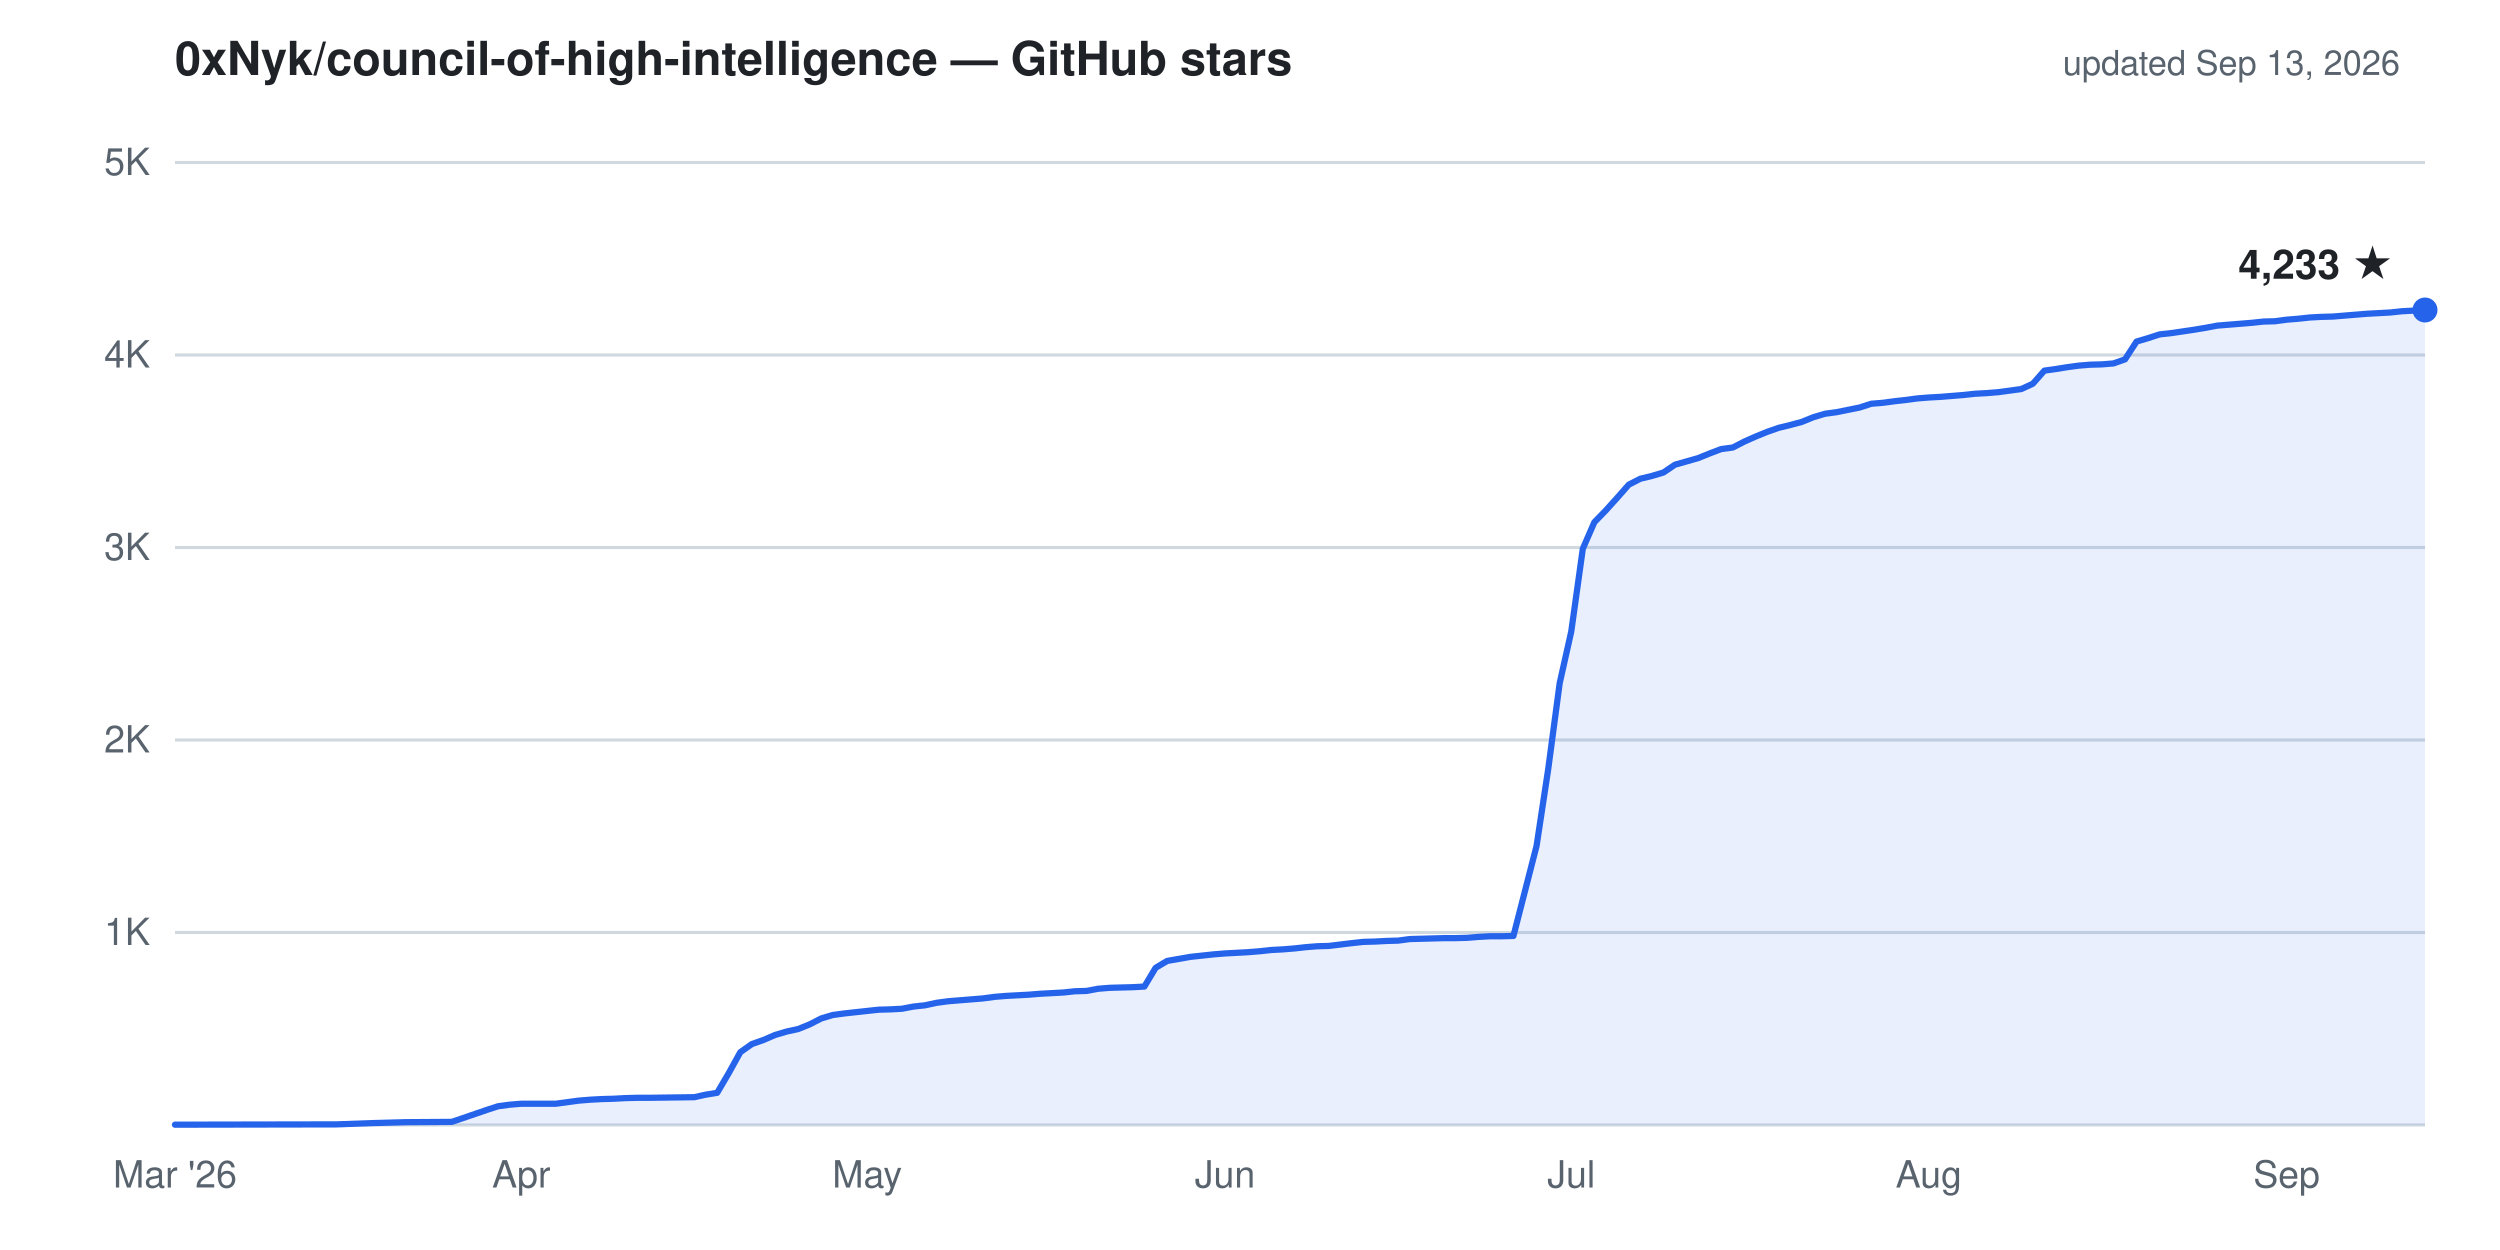
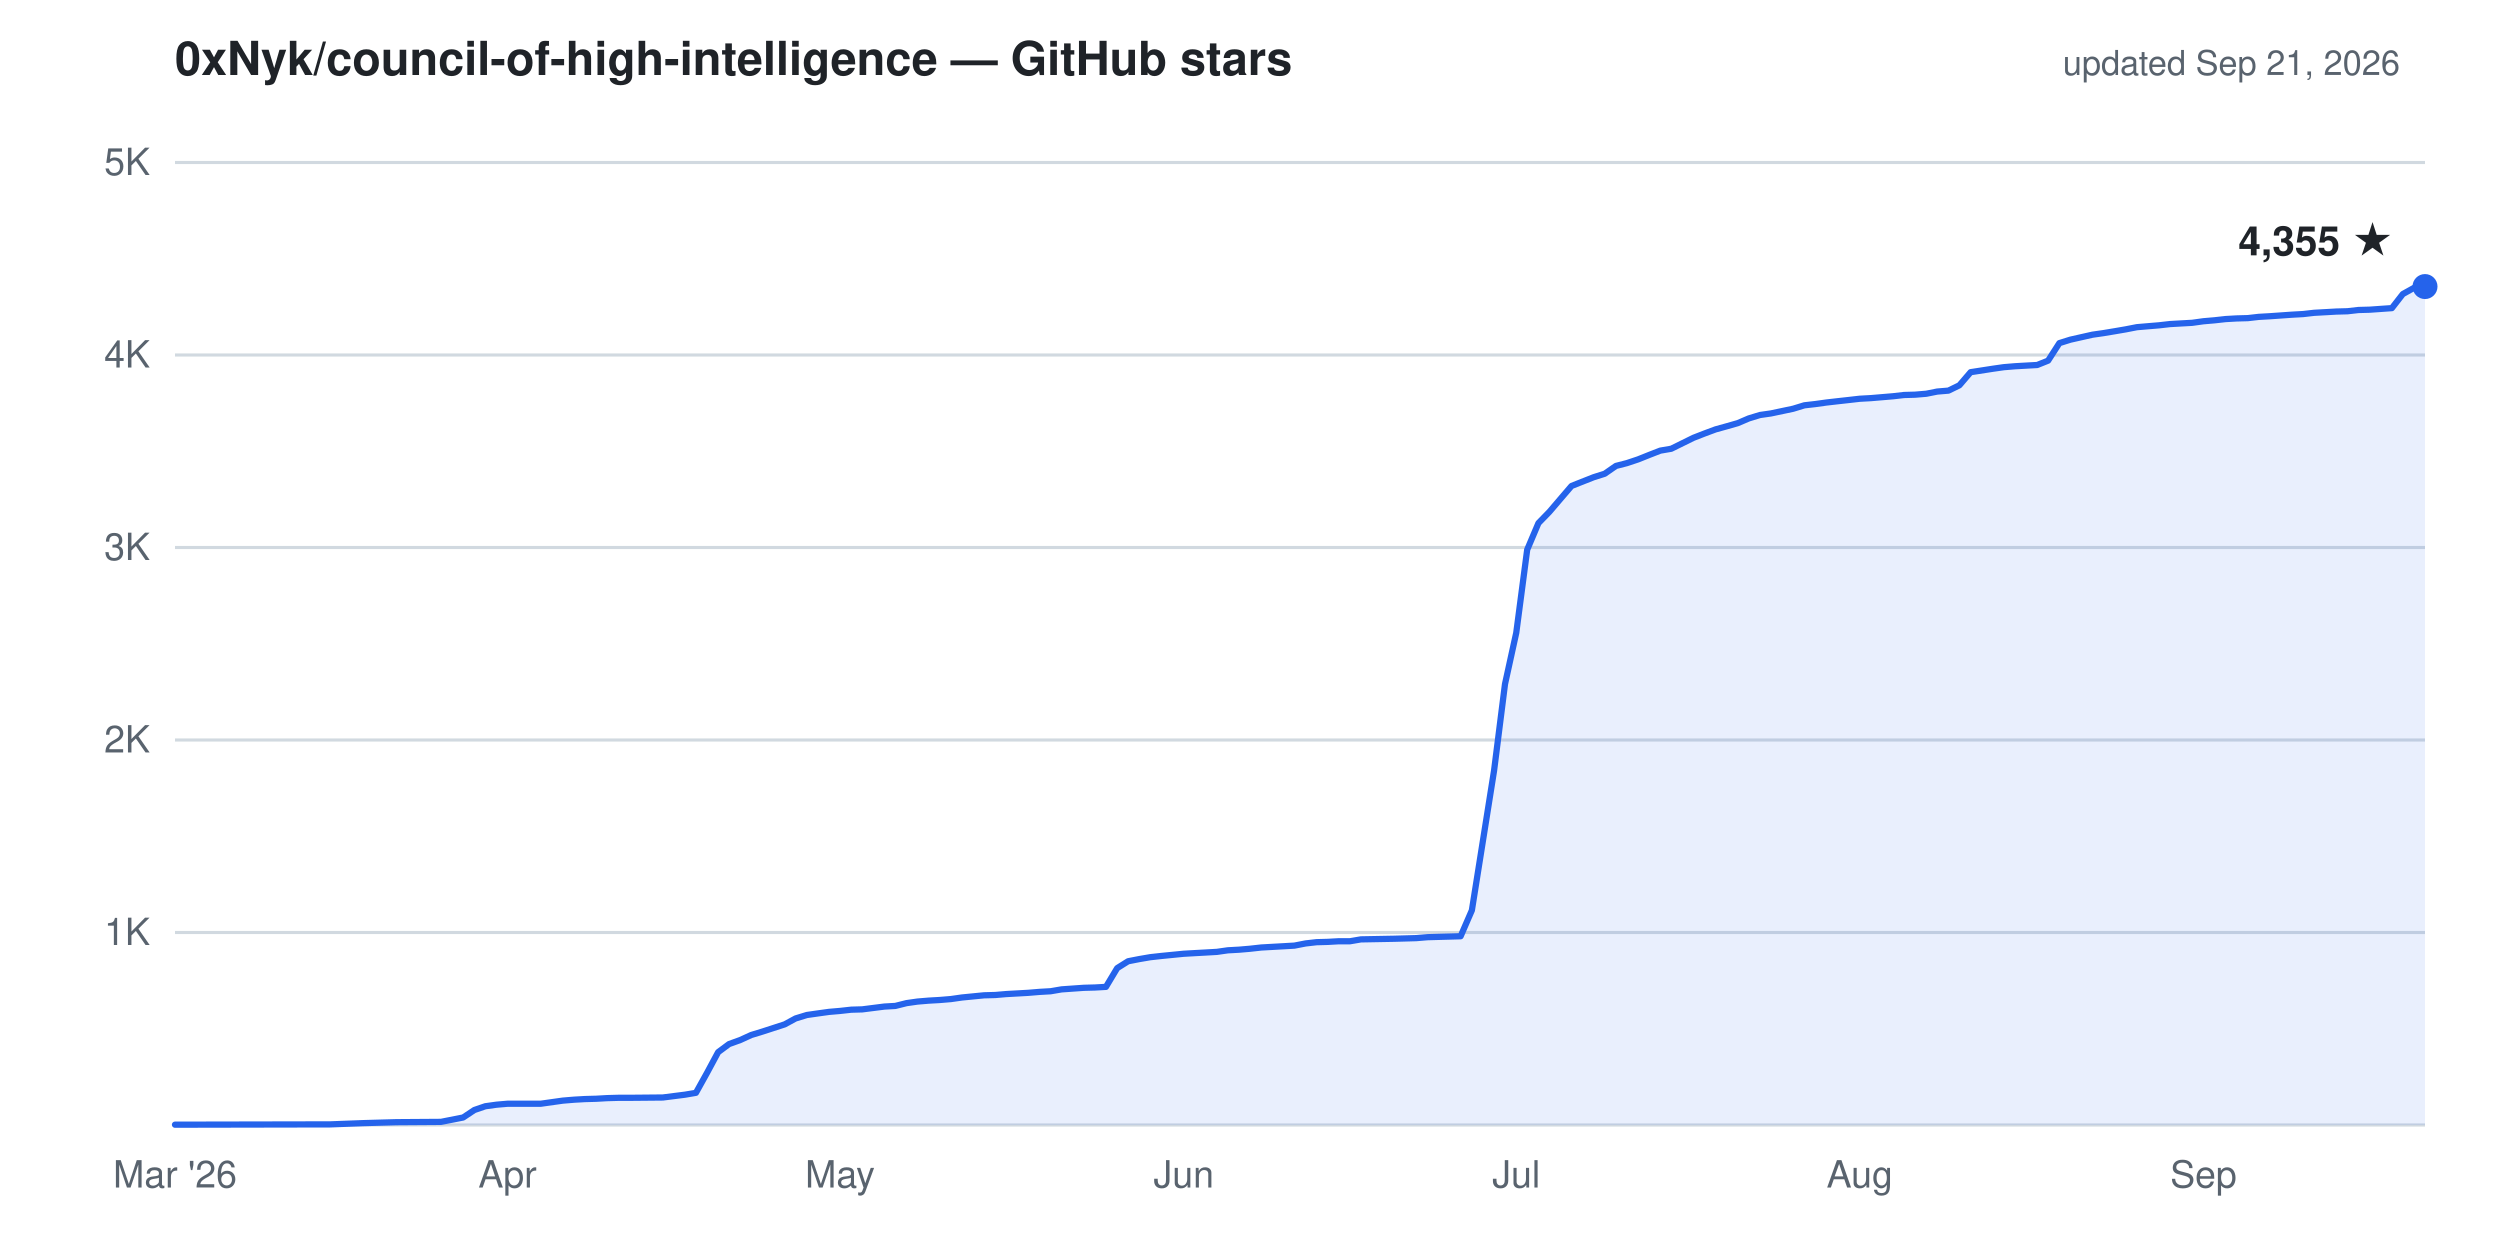
- <svg xmlns="http://www.w3.org/2000/svg" viewBox="0 0 800 400" width="800" height="400" role="img" aria-label="Cumulative GitHub stars for 0xNyk/council-of-high-intelligence: 4,233 as of Sep 13, 2026">
+ <svg xmlns="http://www.w3.org/2000/svg" viewBox="0 0 800 400" width="800" height="400" role="img" aria-label="Cumulative GitHub stars for 0xNyk/council-of-high-intelligence: 4,355 as of Sep 21, 2026">
  <g font-family="-apple-system,'Segoe UI',Helvetica,Arial,sans-serif">
    <text x="56" y="24" fill="#1f2328" font-size="15" font-weight="600">0xNyk/council-of-high-intelligence — GitHub stars</text>
-     <text x="768" y="24" text-anchor="end" fill="#59636e" font-size="11">updated Sep 13, 2026</text>
+     <text x="768" y="24" text-anchor="end" fill="#59636e" font-size="11">updated Sep 21, 2026</text>
    <line x1="56" y1="298.4" x2="776" y2="298.4" stroke="#d1d9e0" stroke-width="1" />
    <line x1="56" y1="236.8" x2="776" y2="236.8" stroke="#d1d9e0" stroke-width="1" />
    <line x1="56" y1="175.2" x2="776" y2="175.2" stroke="#d1d9e0" stroke-width="1" />
    <line x1="56" y1="113.6" x2="776" y2="113.6" stroke="#d1d9e0" stroke-width="1" />
    <line x1="56" y1="52.0" x2="776" y2="52.0" stroke="#d1d9e0" stroke-width="1" />
    <line x1="56" y1="360.0" x2="776" y2="360.0" stroke="#d1d9e0" stroke-width="1" />
    <text x="48" y="302.4" text-anchor="end" fill="#59636e" font-size="12">1K</text>
    <text x="48" y="240.8" text-anchor="end" fill="#59636e" font-size="12">2K</text>
    <text x="48" y="179.2" text-anchor="end" fill="#59636e" font-size="12">3K</text>
    <text x="48" y="117.6" text-anchor="end" fill="#59636e" font-size="12">4K</text>
    <text x="48" y="56.0" text-anchor="end" fill="#59636e" font-size="12">5K</text>
    <text x="56.0" y="380" text-anchor="middle" fill="#59636e" font-size="12">Mar '26</text>
-     <text x="166.8" y="380" text-anchor="middle" fill="#59636e" font-size="12">Apr</text>
-     <text x="277.5" y="380" text-anchor="middle" fill="#59636e" font-size="12">May</text>
-     <text x="392.0" y="380" text-anchor="middle" fill="#59636e" font-size="12">Jun</text>
-     <text x="502.8" y="380" text-anchor="middle" fill="#59636e" font-size="12">Jul</text>
-     <text x="617.2" y="380" text-anchor="middle" fill="#59636e" font-size="12">Aug</text>
-     <text x="731.7" y="380" text-anchor="middle" fill="#59636e" font-size="12">Sep</text>
-     <path d="M56.0,359.9 L107.7,359.8 L118.8,359.4 L122.5,359.3 L126.2,359.2 L129.8,359.1 L144.6,359.0 L155.7,355.2 L159.4,354.0 L163.1,353.5 L166.8,353.2 L177.8,353.2 L181.5,352.7 L185.2,352.2 L188.9,351.9 L192.6,351.7 L196.3,351.6 L200.0,351.4 L203.7,351.3 L207.4,351.3 L222.2,351.1 L225.8,350.3 L229.5,349.7 L233.2,343.4 L236.9,336.7 L240.6,334.1 L244.3,332.8 L248.0,331.2 L251.7,330.1 L255.4,329.3 L259.1,327.8 L262.8,325.9 L266.5,324.8 L270.2,324.3 L277.5,323.5 L281.2,323.1 L284.9,323.0 L288.6,322.8 L292.3,322.1 L296.0,321.7 L299.7,320.9 L303.4,320.4 L307.1,320.1 L310.8,319.8 L314.5,319.5 L318.2,319.0 L321.8,318.7 L329.2,318.3 L332.9,318.0 L336.6,317.8 L340.3,317.6 L344.0,317.2 L347.7,317.1 L351.4,316.4 L355.1,316.1 L358.8,316.0 L362.5,315.9 L366.2,315.7 L369.8,309.7 L373.5,307.5 L380.9,306.2 L384.6,305.8 L388.3,305.4 L392.0,305.1 L395.7,304.9 L399.4,304.7 L403.1,304.4 L406.8,304.0 L410.5,303.8 L414.2,303.5 L417.8,303.1 L421.5,302.8 L425.2,302.7 L432.6,301.8 L436.3,301.4 L440.0,301.3 L443.7,301.1 L447.4,301.0 L451.1,300.5 L458.5,300.3 L462.2,300.2 L465.8,300.2 L469.5,300.1 L473.2,299.8 L476.9,299.6 L480.6,299.6 L484.3,299.5 L491.7,270.7 L495.4,246.3 L499.1,218.6 L502.8,202.1 L506.5,175.6 L510.2,167.1 L513.8,163.4 L517.5,159.3 L521.2,155.1 L524.9,153.2 L528.6,152.3 L532.3,151.2 L536.0,148.7 L543.4,146.6 L547.1,145.1 L550.8,143.7 L554.5,143.2 L558.2,141.3 L561.8,139.7 L565.5,138.2 L569.2,136.9 L572.9,136.0 L576.6,135.0 L580.3,133.5 L584.0,132.4 L587.7,131.9 L595.1,130.4 L598.8,129.2 L602.5,128.9 L606.2,128.4 L609.8,128.0 L613.5,127.5 L617.2,127.2 L620.9,127.0 L624.6,126.7 L628.3,126.4 L632.0,126.0 L635.7,125.8 L639.4,125.5 L646.8,124.5 L650.5,122.8 L654.2,118.6 L657.8,118.1 L661.5,117.5 L665.2,117.0 L668.9,116.7 L672.6,116.6 L676.3,116.3 L680.0,115.0 L683.7,109.3 L687.4,108.2 L691.1,107.0 L694.8,106.6 L702.2,105.5 L705.8,104.9 L709.5,104.2 L713.2,103.9 L716.9,103.6 L720.6,103.3 L724.3,102.9 L728.0,102.8 L731.7,102.3 L735.4,102.0 L739.1,101.6 L742.8,101.4 L746.5,101.3 L753.8,100.7 L757.5,100.4 L761.2,100.2 L764.9,100.0 L768.6,99.6 L772.3,99.4 L776.0,99.2 L776.0,360.0 L56.0,360.0 Z" fill="#2563eb" fill-opacity="0.1" stroke="none" />
-     <path d="M56.0,359.9 L107.7,359.8 L118.8,359.4 L122.5,359.3 L126.2,359.2 L129.8,359.1 L144.6,359.0 L155.7,355.2 L159.4,354.0 L163.1,353.5 L166.8,353.2 L177.8,353.2 L181.5,352.7 L185.2,352.2 L188.9,351.9 L192.6,351.7 L196.3,351.6 L200.0,351.4 L203.7,351.3 L207.4,351.3 L222.2,351.1 L225.8,350.3 L229.5,349.7 L233.2,343.4 L236.9,336.7 L240.6,334.1 L244.3,332.8 L248.0,331.2 L251.7,330.1 L255.4,329.3 L259.1,327.8 L262.8,325.9 L266.5,324.8 L270.2,324.3 L277.5,323.5 L281.2,323.1 L284.9,323.0 L288.6,322.8 L292.3,322.1 L296.0,321.7 L299.7,320.9 L303.4,320.4 L307.1,320.1 L310.8,319.8 L314.5,319.5 L318.2,319.0 L321.8,318.7 L329.2,318.3 L332.9,318.0 L336.6,317.8 L340.3,317.6 L344.0,317.2 L347.7,317.1 L351.4,316.4 L355.1,316.1 L358.8,316.0 L362.5,315.9 L366.2,315.7 L369.8,309.7 L373.5,307.5 L380.9,306.2 L384.6,305.8 L388.3,305.4 L392.0,305.1 L395.7,304.9 L399.4,304.7 L403.1,304.4 L406.8,304.0 L410.5,303.8 L414.2,303.5 L417.8,303.1 L421.5,302.8 L425.2,302.7 L432.6,301.8 L436.3,301.4 L440.0,301.3 L443.7,301.1 L447.4,301.0 L451.1,300.5 L458.5,300.3 L462.2,300.2 L465.8,300.2 L469.5,300.1 L473.2,299.8 L476.9,299.6 L480.6,299.6 L484.3,299.5 L491.7,270.7 L495.4,246.3 L499.1,218.6 L502.8,202.1 L506.5,175.6 L510.2,167.1 L513.8,163.4 L517.5,159.3 L521.2,155.1 L524.9,153.2 L528.6,152.3 L532.3,151.2 L536.0,148.7 L543.4,146.6 L547.1,145.1 L550.8,143.7 L554.5,143.2 L558.2,141.3 L561.8,139.7 L565.5,138.2 L569.2,136.9 L572.9,136.0 L576.6,135.0 L580.3,133.5 L584.0,132.4 L587.7,131.9 L595.1,130.4 L598.8,129.2 L602.5,128.9 L606.2,128.4 L609.8,128.0 L613.5,127.5 L617.2,127.2 L620.9,127.0 L624.6,126.7 L628.3,126.4 L632.0,126.0 L635.7,125.8 L639.4,125.5 L646.8,124.5 L650.5,122.8 L654.2,118.6 L657.8,118.1 L661.5,117.5 L665.2,117.0 L668.9,116.7 L672.6,116.6 L676.3,116.3 L680.0,115.0 L683.7,109.3 L687.4,108.2 L691.1,107.0 L694.8,106.6 L702.2,105.5 L705.8,104.9 L709.5,104.2 L713.2,103.9 L716.9,103.6 L720.6,103.3 L724.3,102.9 L728.0,102.8 L731.7,102.3 L735.4,102.0 L739.1,101.6 L742.8,101.4 L746.5,101.3 L753.8,100.7 L757.5,100.4 L761.2,100.2 L764.9,100.0 L768.6,99.6 L772.3,99.4 L776.0,99.2" fill="none" stroke="#2563eb" stroke-width="2" stroke-linejoin="round" stroke-linecap="round" />
-     <circle cx="776.0" cy="99.2" r="4" fill="#2563eb" />
-     <text x="766.0" y="89.2" text-anchor="end" fill="#1f2328" font-size="13" font-weight="600">4,233 ★</text>
+     <text x="162.4" y="380" text-anchor="middle" fill="#59636e" font-size="12">Apr</text>
+     <text x="268.8" y="380" text-anchor="middle" fill="#59636e" font-size="12">May</text>
+     <text x="378.8" y="380" text-anchor="middle" fill="#59636e" font-size="12">Jun</text>
+     <text x="485.2" y="380" text-anchor="middle" fill="#59636e" font-size="12">Jul</text>
+     <text x="595.1" y="380" text-anchor="middle" fill="#59636e" font-size="12">Aug</text>
+     <text x="705.1" y="380" text-anchor="middle" fill="#59636e" font-size="12">Sep</text>
+     <path d="M56.0,359.9 L105.7,359.8 L116.3,359.4 L119.8,359.3 L126.9,359.1 L141.1,359.0 L148.2,357.6 L151.8,355.2 L155.3,354.0 L158.9,353.5 L162.4,353.2 L173.0,353.2 L180.1,352.2 L183.7,351.9 L187.2,351.7 L190.8,351.6 L194.3,351.4 L197.9,351.3 L201.4,351.3 L212.1,351.2 L219.2,350.3 L222.7,349.7 L226.2,343.4 L229.8,336.7 L233.3,334.1 L236.9,332.8 L240.4,331.2 L244.0,330.1 L251.1,327.8 L254.6,325.9 L258.2,324.8 L261.7,324.3 L265.3,323.8 L268.8,323.5 L272.4,323.1 L275.9,323.0 L283.0,322.1 L286.5,321.9 L290.1,321.0 L293.6,320.5 L297.2,320.2 L300.7,320.0 L304.3,319.7 L307.8,319.2 L314.9,318.5 L318.5,318.4 L322.0,318.1 L325.6,317.9 L329.1,317.7 L332.7,317.4 L336.2,317.2 L339.7,316.6 L346.8,316.1 L350.4,316.0 L353.9,315.8 L357.5,309.8 L361.0,307.6 L364.6,306.9 L368.1,306.3 L371.7,305.9 L378.8,305.2 L382.3,305.0 L385.9,304.8 L389.4,304.6 L392.9,304.1 L396.5,303.9 L400.0,303.6 L403.6,303.2 L410.7,302.8 L414.2,302.6 L417.8,301.9 L421.3,301.5 L424.9,301.4 L428.4,301.2 L432.0,301.2 L435.5,300.6 L446.1,300.4 L449.7,300.3 L453.2,300.2 L456.8,299.9 L460.3,299.8 L463.9,299.7 L467.4,299.6 L471.0,291.3 L478.1,246.6 L481.6,218.9 L485.2,202.5 L488.7,175.9 L492.3,167.4 L495.8,163.8 L499.3,159.7 L502.9,155.5 L510.0,152.7 L513.5,151.6 L517.1,149.1 L520.6,148.2 L524.2,147.0 L527.7,145.6 L531.3,144.2 L534.8,143.6 L541.9,140.1 L545.5,138.7 L549.0,137.4 L552.6,136.4 L556.1,135.4 L559.6,133.9 L563.2,132.8 L566.7,132.3 L573.8,130.8 L577.4,129.7 L580.9,129.3 L584.5,128.8 L588.0,128.4 L591.6,128.0 L595.1,127.6 L598.7,127.4 L605.8,126.8 L609.3,126.4 L612.8,126.3 L616.4,126.0 L619.9,125.3 L623.5,125.0 L627.0,123.3 L630.6,119.1 L637.7,118.0 L641.2,117.5 L644.8,117.2 L648.3,117.0 L651.9,116.8 L655.4,115.4 L659.0,109.8 L662.5,108.7 L669.6,107.1 L673.1,106.6 L676.7,106.0 L680.2,105.4 L683.8,104.7 L687.3,104.4 L690.9,104.1 L694.4,103.7 L701.5,103.3 L705.1,102.8 L708.6,102.5 L712.2,102.1 L715.7,101.9 L719.3,101.8 L722.8,101.4 L726.3,101.2 L733.4,100.7 L737.0,100.5 L740.5,100.1 L744.1,99.9 L747.6,99.7 L751.2,99.6 L754.7,99.2 L758.3,99.1 L765.4,98.6 L768.9,94.1 L772.5,92.1 L776.0,91.7 L776.0,360.0 L56.0,360.0 Z" fill="#2563eb" fill-opacity="0.1" stroke="none" />
+     <path d="M56.0,359.9 L105.7,359.8 L116.3,359.4 L119.8,359.3 L126.9,359.1 L141.1,359.0 L148.2,357.6 L151.8,355.2 L155.3,354.0 L158.9,353.5 L162.4,353.2 L173.0,353.2 L180.1,352.2 L183.7,351.9 L187.2,351.7 L190.8,351.6 L194.3,351.4 L197.9,351.3 L201.4,351.3 L212.1,351.2 L219.2,350.3 L222.7,349.7 L226.2,343.4 L229.8,336.7 L233.3,334.1 L236.9,332.8 L240.4,331.2 L244.0,330.1 L251.1,327.8 L254.6,325.9 L258.2,324.8 L261.7,324.3 L265.3,323.8 L268.8,323.5 L272.4,323.1 L275.9,323.0 L283.0,322.1 L286.5,321.9 L290.1,321.0 L293.6,320.5 L297.2,320.2 L300.7,320.0 L304.3,319.7 L307.8,319.2 L314.9,318.5 L318.5,318.4 L322.0,318.1 L325.6,317.9 L329.1,317.7 L332.7,317.4 L336.2,317.2 L339.7,316.6 L346.8,316.1 L350.4,316.0 L353.9,315.8 L357.5,309.8 L361.0,307.6 L364.6,306.9 L368.1,306.3 L371.7,305.9 L378.8,305.2 L382.3,305.0 L385.9,304.8 L389.4,304.6 L392.9,304.1 L396.5,303.9 L400.0,303.6 L403.6,303.2 L410.7,302.8 L414.2,302.6 L417.8,301.9 L421.3,301.5 L424.9,301.4 L428.4,301.2 L432.0,301.2 L435.5,300.6 L446.1,300.4 L449.7,300.3 L453.2,300.2 L456.8,299.9 L460.3,299.8 L463.9,299.7 L467.4,299.6 L471.0,291.3 L478.1,246.6 L481.6,218.9 L485.2,202.5 L488.7,175.9 L492.3,167.4 L495.8,163.8 L499.3,159.7 L502.9,155.5 L510.0,152.7 L513.5,151.6 L517.1,149.1 L520.6,148.2 L524.2,147.0 L527.7,145.6 L531.3,144.2 L534.8,143.6 L541.9,140.1 L545.5,138.7 L549.0,137.4 L552.6,136.4 L556.1,135.4 L559.6,133.9 L563.2,132.8 L566.7,132.3 L573.8,130.8 L577.4,129.7 L580.9,129.3 L584.5,128.8 L588.0,128.4 L591.6,128.0 L595.1,127.6 L598.7,127.4 L605.8,126.8 L609.3,126.4 L612.8,126.3 L616.4,126.0 L619.9,125.3 L623.5,125.0 L627.0,123.3 L630.6,119.1 L637.7,118.0 L641.2,117.5 L644.8,117.2 L648.3,117.0 L651.9,116.8 L655.4,115.4 L659.0,109.8 L662.5,108.7 L669.6,107.1 L673.1,106.6 L676.7,106.0 L680.2,105.4 L683.8,104.7 L687.3,104.4 L690.9,104.1 L694.4,103.7 L701.5,103.3 L705.1,102.8 L708.6,102.5 L712.2,102.1 L715.7,101.9 L719.3,101.8 L722.8,101.4 L726.3,101.2 L733.4,100.7 L737.0,100.5 L740.5,100.1 L744.1,99.9 L747.6,99.7 L751.2,99.6 L754.7,99.2 L758.3,99.1 L765.4,98.6 L768.9,94.1 L772.5,92.1 L776.0,91.7" fill="none" stroke="#2563eb" stroke-width="2" stroke-linejoin="round" stroke-linecap="round" />
+     <circle cx="776.0" cy="91.7" r="4" fill="#2563eb" />
+     <text x="766.0" y="81.7" text-anchor="end" fill="#1f2328" font-size="13" font-weight="600">4,355 ★</text>
  </g>
</svg>
